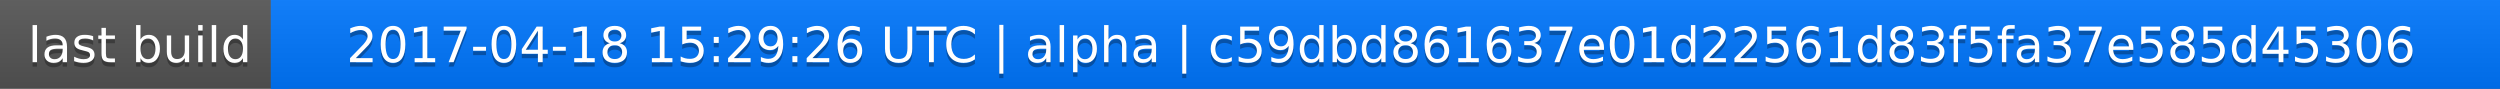
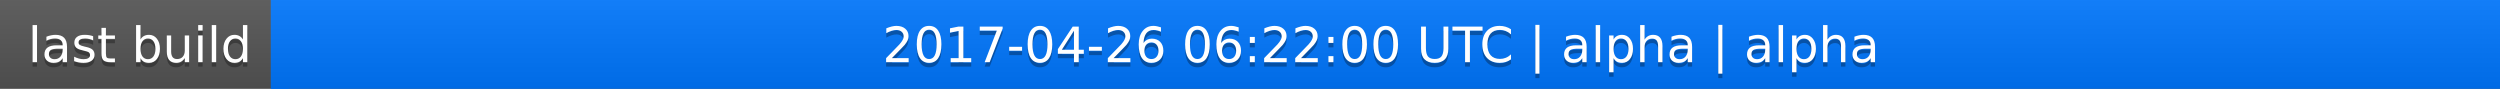
<svg xmlns="http://www.w3.org/2000/svg" width="563" height="20">
  <linearGradient id="a" x2="0" y2="100%">
    <stop offset="0" stop-color="#bbb" stop-opacity=".1" />
    <stop offset="1" stop-opacity=".1" />
  </linearGradient>
  <rect rx="0" width="563" height="20" fill="#555" />
  <rect rx="0" x="61" width="502" height="20" fill="#07f" />
  <path fill="#07f" d="M61 0h4v20h-4z" />
  <rect rx="0" width="563" height="20" fill="url(#a)" />
  <g fill="#fff" text-anchor="middle" font-family="DejaVu Sans,Verdana,Geneva,sans-serif" font-size="11">
    <text x="31.5" y="15" fill="#010101" fill-opacity=".3">last build</text>
    <text x="31.5" y="14">last build</text>
-     <text x="311" y="15" fill="#010101" fill-opacity=".3">2017-04-18 15:29:26 UTC | alpha | c59dbd861637e01d22561d83f5fa37e585d45306</text>
-     <text x="311" y="14">2017-04-18 15:29:26 UTC | alpha | c59dbd861637e01d22561d83f5fa37e585d45306</text>
+     <text x="311" y="15" fill="#010101" fill-opacity=".3">2017-04-26 06:22:00 UTC | alpha | alpha</text>
+     <text x="311" y="14">2017-04-26 06:22:00 UTC | alpha | alpha</text>
  </g>
</svg>
